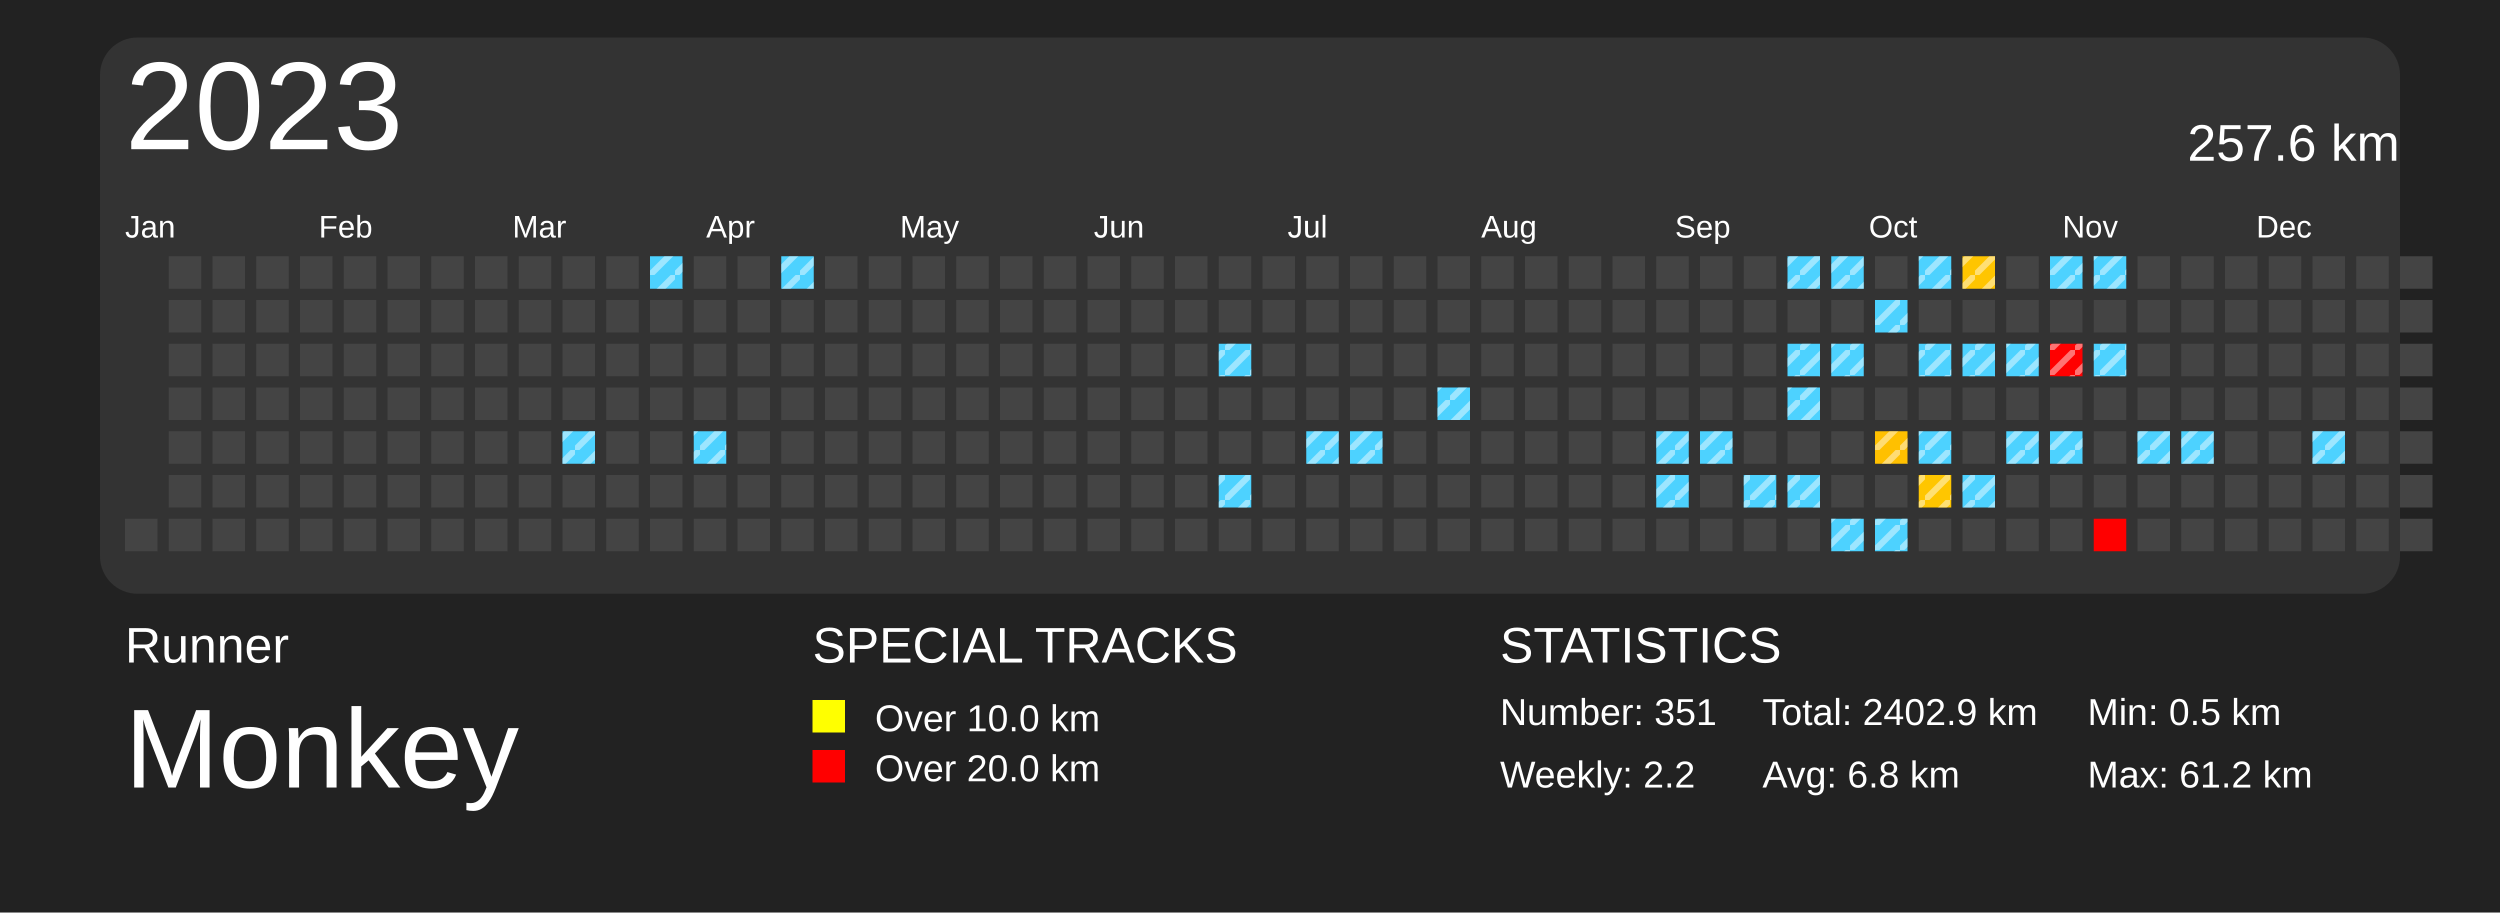
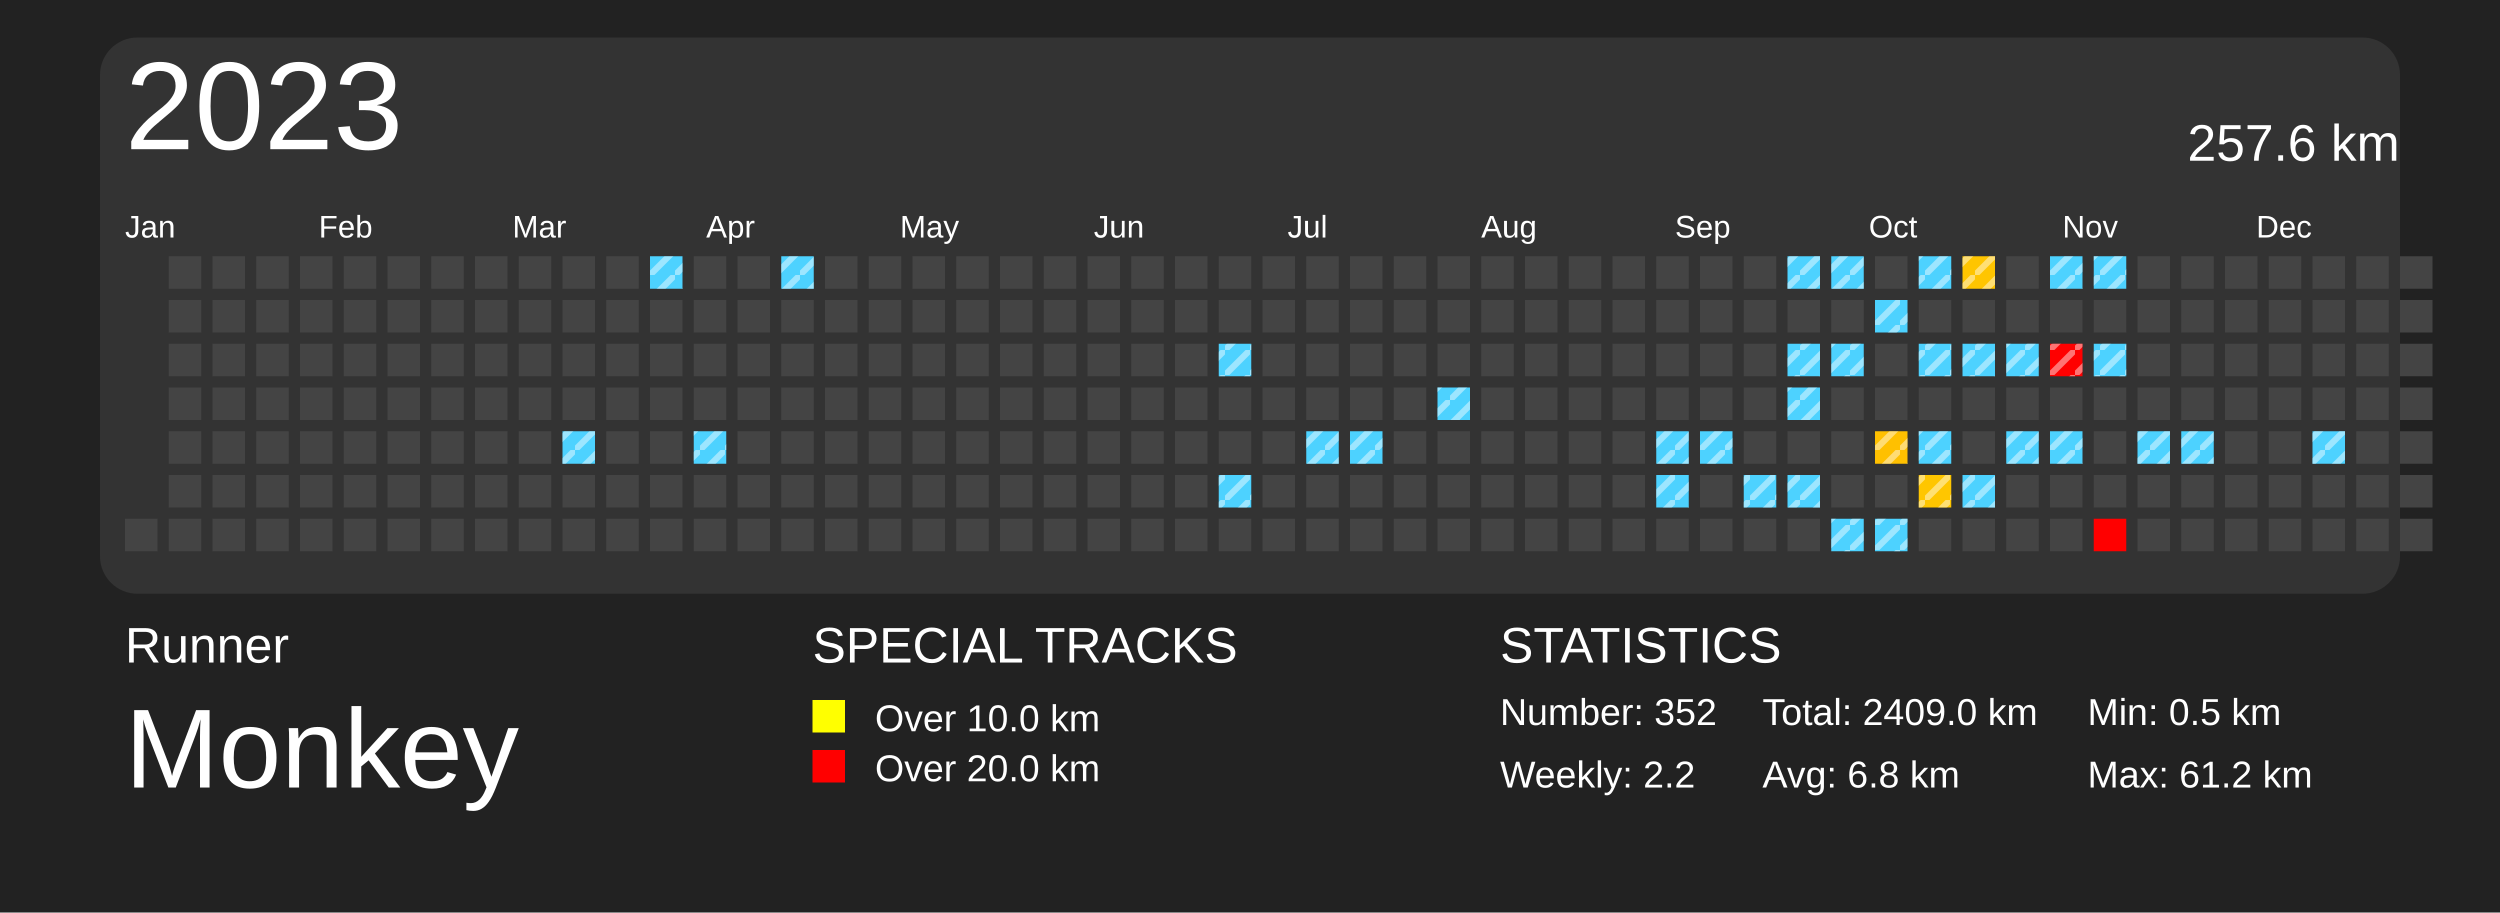
<svg xmlns="http://www.w3.org/2000/svg" baseProfile="full" height="73mm" version="1.1" viewBox="0,0,200,73" width="200mm">
  <defs>
    <pattern height="2" id="indoor-stripe" patternUnits="userSpaceOnUse" width="2">
      <line stroke="white" stroke-opacity="0.45" stroke-width="0.5" x1="0" x2="2" y1="2" y2="0" />
    </pattern>
  </defs>
  <rect fill="#222222" height="73" width="200" x="0" y="0" />
  <text fill="#FFFFFF" style="font-size:4px; font-family:Arial" x="10" y="53">Runner</text>
  <text fill="#FFFFFF" style="font-size:9px; font-family:Arial" x="10" y="63">Monkey</text>
  <text fill="#FFFFFF" style="font-size:4px; font-family:Arial" x="65" y="53">SPECIAL TRACKS</text>
  <rect fill="yellow" height="2.6" width="2.6" x="65" y="56" />
  <text fill="#FFFFFF" style="font-size:3px; font-family:Arial" x="70" y="58.5">Over 10.0 km</text>
  <rect fill="red" height="2.6" width="2.6" x="65" y="60" />
  <text fill="#FFFFFF" style="font-size:3px; font-family:Arial" x="70" y="62.5">Over 20.0 km</text>
  <text fill="#FFFFFF" style="font-size:4px; font-family:Arial" x="120" y="53">STATISTICS</text>
-   <text fill="#FFFFFF" style="font-size:3px; font-family:Arial" x="120" y="58">Number: 351</text>
+   <text fill="#FFFFFF" style="font-size:3px; font-family:Arial" x="120" y="58">Number: 352</text>
  <text fill="#FFFFFF" style="font-size:3px; font-family:Arial" x="120" y="63">Weekly: 2.2</text>
-   <text fill="#FFFFFF" style="font-size:3px; font-family:Arial" x="141" y="58">Total: 2402.9 km</text>
+   <text fill="#FFFFFF" style="font-size:3px; font-family:Arial" x="141" y="58">Total: 2409.0 km</text>
  <text fill="#FFFFFF" style="font-size:3px; font-family:Arial" x="141" y="63">Avg: 6.8 km</text>
  <text fill="#FFFFFF" style="font-size:3px; font-family:Arial" x="167" y="58">Min: 0.5 km</text>
  <text fill="#FFFFFF" style="font-size:3px; font-family:Arial" x="167" y="63">Max: 61.2 km</text>
  <rect fill="#333" height="44.5" rx="3" ry="3" width="184" x="8" y="3" />
  <text dominant-baseline="hanging" fill="#FFFFFF" style="font-size:10.0px; font-family:Arial;" x="10" y="5">2023</text>
  <text dominant-baseline="hanging" fill="#FFFFFF" style="font-size:4.125px; font-family:Arial;" x="175" y="10">257.6 km</text>
  <text fill="#FFFFFF" style="font-size:2.5px; font-family:Arial" x="10.0" y="19">Jan</text>
  <text fill="#FFFFFF" style="font-size:2.5px; font-family:Arial" x="25.5" y="19">Feb</text>
  <text fill="#FFFFFF" style="font-size:2.5px; font-family:Arial" x="41.0" y="19">Mar</text>
  <text fill="#FFFFFF" style="font-size:2.5px; font-family:Arial" x="56.5" y="19">Apr</text>
  <text fill="#FFFFFF" style="font-size:2.5px; font-family:Arial" x="72.0" y="19">May</text>
  <text fill="#FFFFFF" style="font-size:2.5px; font-family:Arial" x="87.5" y="19">Jun</text>
  <text fill="#FFFFFF" style="font-size:2.5px; font-family:Arial" x="103.0" y="19">Jul</text>
  <text fill="#FFFFFF" style="font-size:2.5px; font-family:Arial" x="118.5" y="19">Aug</text>
  <text fill="#FFFFFF" style="font-size:2.5px; font-family:Arial" x="134.0" y="19">Sep</text>
  <text fill="#FFFFFF" style="font-size:2.5px; font-family:Arial" x="149.5" y="19">Oct</text>
  <text fill="#FFFFFF" style="font-size:2.5px; font-family:Arial" x="165.0" y="19">Nov</text>
  <text fill="#FFFFFF" style="font-size:2.5px; font-family:Arial" x="180.5" y="19">Dec</text>
  <rect fill="#444444" height="2.6" width="2.6" x="10.0" y="41.5" />
  <rect fill="#444444" height="2.6" width="2.6" x="13.5" y="20.5" />
  <rect fill="#444444" height="2.6" width="2.6" x="13.5" y="24.0" />
  <rect fill="#444444" height="2.6" width="2.6" x="13.5" y="27.5" />
  <rect fill="#444444" height="2.6" width="2.6" x="13.5" y="31.0" />
  <rect fill="#444444" height="2.6" width="2.6" x="13.5" y="34.5" />
  <rect fill="#444444" height="2.6" width="2.6" x="13.5" y="38.0" />
  <rect fill="#444444" height="2.6" width="2.6" x="13.5" y="41.5" />
  <rect fill="#444444" height="2.6" width="2.6" x="17.0" y="20.5" />
  <rect fill="#444444" height="2.6" width="2.6" x="17.0" y="24.0" />
  <rect fill="#444444" height="2.6" width="2.6" x="17.0" y="27.5" />
  <rect fill="#444444" height="2.6" width="2.6" x="17.0" y="31.0" />
  <rect fill="#444444" height="2.6" width="2.6" x="17.0" y="34.5" />
  <rect fill="#444444" height="2.6" width="2.6" x="17.0" y="38.0" />
  <rect fill="#444444" height="2.6" width="2.6" x="17.0" y="41.5" />
  <rect fill="#444444" height="2.6" width="2.6" x="20.5" y="20.5" />
  <rect fill="#444444" height="2.6" width="2.6" x="20.5" y="24.0" />
  <rect fill="#444444" height="2.6" width="2.6" x="20.5" y="27.5" />
  <rect fill="#444444" height="2.6" width="2.6" x="20.5" y="31.0" />
  <rect fill="#444444" height="2.6" width="2.6" x="20.5" y="34.5" />
  <rect fill="#444444" height="2.6" width="2.6" x="20.5" y="38.0" />
  <rect fill="#444444" height="2.6" width="2.6" x="20.5" y="41.5" />
  <rect fill="#444444" height="2.6" width="2.6" x="24.0" y="20.5" />
  <rect fill="#444444" height="2.6" width="2.6" x="24.0" y="24.0" />
  <rect fill="#444444" height="2.6" width="2.6" x="24.0" y="27.5" />
  <rect fill="#444444" height="2.6" width="2.6" x="24.0" y="31.0" />
  <rect fill="#444444" height="2.6" width="2.6" x="24.0" y="34.5" />
  <rect fill="#444444" height="2.6" width="2.6" x="24.0" y="38.0" />
  <rect fill="#444444" height="2.6" width="2.6" x="24.0" y="41.5" />
  <rect fill="#444444" height="2.6" width="2.6" x="27.5" y="20.5" />
  <rect fill="#444444" height="2.6" width="2.6" x="27.5" y="24.0" />
  <rect fill="#444444" height="2.6" width="2.6" x="27.5" y="27.5" />
  <rect fill="#444444" height="2.6" width="2.6" x="27.5" y="31.0" />
  <rect fill="#444444" height="2.6" width="2.6" x="27.5" y="34.5" />
  <rect fill="#444444" height="2.6" width="2.6" x="27.5" y="38.0" />
  <rect fill="#444444" height="2.6" width="2.6" x="27.5" y="41.5" />
  <rect fill="#444444" height="2.6" width="2.6" x="31.0" y="20.5" />
  <rect fill="#444444" height="2.6" width="2.6" x="31.0" y="24.0" />
  <rect fill="#444444" height="2.6" width="2.6" x="31.0" y="27.5" />
  <rect fill="#444444" height="2.6" width="2.6" x="31.0" y="31.0" />
  <rect fill="#444444" height="2.6" width="2.6" x="31.0" y="34.5" />
  <rect fill="#444444" height="2.6" width="2.6" x="31.0" y="38.0" />
  <rect fill="#444444" height="2.6" width="2.6" x="31.0" y="41.5" />
  <rect fill="#444444" height="2.6" width="2.6" x="34.5" y="20.5" />
  <rect fill="#444444" height="2.6" width="2.6" x="34.5" y="24.0" />
  <rect fill="#444444" height="2.6" width="2.6" x="34.5" y="27.5" />
  <rect fill="#444444" height="2.6" width="2.6" x="34.5" y="31.0" />
  <rect fill="#444444" height="2.6" width="2.6" x="34.5" y="34.5" />
  <rect fill="#444444" height="2.6" width="2.6" x="34.5" y="38.0" />
  <rect fill="#444444" height="2.6" width="2.6" x="34.5" y="41.5" />
  <rect fill="#444444" height="2.6" width="2.6" x="38.0" y="20.5" />
  <rect fill="#444444" height="2.6" width="2.6" x="38.0" y="24.0" />
  <rect fill="#444444" height="2.6" width="2.6" x="38.0" y="27.5" />
  <rect fill="#444444" height="2.6" width="2.6" x="38.0" y="31.0" />
  <rect fill="#444444" height="2.6" width="2.6" x="38.0" y="34.5" />
  <rect fill="#444444" height="2.6" width="2.6" x="38.0" y="38.0" />
  <rect fill="#444444" height="2.6" width="2.6" x="38.0" y="41.5" />
  <rect fill="#444444" height="2.6" width="2.6" x="41.5" y="20.5" />
  <rect fill="#444444" height="2.6" width="2.6" x="41.5" y="24.0" />
  <rect fill="#444444" height="2.6" width="2.6" x="41.5" y="27.5" />
  <rect fill="#444444" height="2.6" width="2.6" x="41.5" y="31.0" />
  <rect fill="#444444" height="2.6" width="2.6" x="41.5" y="34.5" />
  <rect fill="#444444" height="2.6" width="2.6" x="41.5" y="38.0" />
  <rect fill="#444444" height="2.6" width="2.6" x="41.5" y="41.5" />
  <rect fill="#444444" height="2.6" width="2.6" x="45.0" y="20.5" />
  <rect fill="#444444" height="2.6" width="2.6" x="45.0" y="24.0" />
  <rect fill="#444444" height="2.6" width="2.6" x="45.0" y="27.5" />
  <rect fill="#444444" height="2.6" width="2.6" x="45.0" y="31.0" />
  <rect fill="#4dd2ff" height="2.6" width="2.6" x="45.0" y="34.5" />
  <rect fill="url(#indoor-stripe)" height="2.6" style="pointer-events: none;" width="2.6" x="45.0" y="34.5" />
  <rect fill="#444444" height="2.6" width="2.6" x="45.0" y="38.0" />
  <rect fill="#444444" height="2.6" width="2.6" x="45.0" y="41.5" />
  <rect fill="#444444" height="2.6" width="2.6" x="48.5" y="20.5" />
  <rect fill="#444444" height="2.6" width="2.6" x="48.5" y="24.0" />
  <rect fill="#444444" height="2.6" width="2.6" x="48.5" y="27.5" />
  <rect fill="#444444" height="2.6" width="2.6" x="48.5" y="31.0" />
  <rect fill="#444444" height="2.6" width="2.6" x="48.5" y="34.5" />
  <rect fill="#444444" height="2.6" width="2.6" x="48.5" y="38.0" />
  <rect fill="#444444" height="2.6" width="2.6" x="48.5" y="41.5" />
  <rect fill="#4dd2ff" height="2.6" width="2.6" x="52.0" y="20.5" />
  <rect fill="url(#indoor-stripe)" height="2.6" style="pointer-events: none;" width="2.6" x="52.0" y="20.5" />
  <rect fill="#444444" height="2.6" width="2.6" x="52.0" y="24.0" />
  <rect fill="#444444" height="2.6" width="2.6" x="52.0" y="27.5" />
  <rect fill="#444444" height="2.6" width="2.6" x="52.0" y="31.0" />
  <rect fill="#444444" height="2.6" width="2.6" x="52.0" y="34.5" />
  <rect fill="#444444" height="2.6" width="2.6" x="52.0" y="38.0" />
  <rect fill="#444444" height="2.6" width="2.6" x="52.0" y="41.5" />
  <rect fill="#444444" height="2.6" width="2.6" x="55.5" y="20.5" />
  <rect fill="#444444" height="2.6" width="2.6" x="55.5" y="24.0" />
  <rect fill="#444444" height="2.6" width="2.6" x="55.5" y="27.5" />
  <rect fill="#444444" height="2.6" width="2.6" x="55.5" y="31.0" />
  <rect fill="#4dd2ff" height="2.6" width="2.6" x="55.5" y="34.5" />
  <rect fill="url(#indoor-stripe)" height="2.6" style="pointer-events: none;" width="2.6" x="55.5" y="34.5" />
  <rect fill="#444444" height="2.6" width="2.6" x="55.5" y="38.0" />
  <rect fill="#444444" height="2.6" width="2.6" x="55.5" y="41.5" />
  <rect fill="#444444" height="2.6" width="2.6" x="59.0" y="20.5" />
  <rect fill="#444444" height="2.6" width="2.6" x="59.0" y="24.0" />
  <rect fill="#444444" height="2.6" width="2.6" x="59.0" y="27.5" />
  <rect fill="#444444" height="2.6" width="2.6" x="59.0" y="31.0" />
  <rect fill="#444444" height="2.6" width="2.6" x="59.0" y="34.5" />
  <rect fill="#444444" height="2.6" width="2.6" x="59.0" y="38.0" />
  <rect fill="#444444" height="2.6" width="2.6" x="59.0" y="41.5" />
  <rect fill="#4dd2ff" height="2.6" width="2.6" x="62.5" y="20.5" />
  <rect fill="url(#indoor-stripe)" height="2.6" style="pointer-events: none;" width="2.6" x="62.5" y="20.5" />
  <rect fill="#444444" height="2.6" width="2.6" x="62.5" y="24.0" />
  <rect fill="#444444" height="2.6" width="2.6" x="62.5" y="27.5" />
  <rect fill="#444444" height="2.6" width="2.6" x="62.5" y="31.0" />
  <rect fill="#444444" height="2.6" width="2.6" x="62.5" y="34.5" />
  <rect fill="#444444" height="2.6" width="2.6" x="62.5" y="38.0" />
  <rect fill="#444444" height="2.6" width="2.6" x="62.5" y="41.5" />
  <rect fill="#444444" height="2.6" width="2.6" x="66.0" y="20.5" />
  <rect fill="#444444" height="2.6" width="2.6" x="66.0" y="24.0" />
  <rect fill="#444444" height="2.6" width="2.6" x="66.0" y="27.5" />
  <rect fill="#444444" height="2.6" width="2.6" x="66.0" y="31.0" />
  <rect fill="#444444" height="2.6" width="2.6" x="66.0" y="34.5" />
  <rect fill="#444444" height="2.6" width="2.6" x="66.0" y="38.0" />
  <rect fill="#444444" height="2.6" width="2.6" x="66.0" y="41.5" />
  <rect fill="#444444" height="2.6" width="2.6" x="69.5" y="20.5" />
  <rect fill="#444444" height="2.6" width="2.6" x="69.5" y="24.0" />
  <rect fill="#444444" height="2.6" width="2.6" x="69.5" y="27.5" />
  <rect fill="#444444" height="2.6" width="2.6" x="69.5" y="31.0" />
  <rect fill="#444444" height="2.6" width="2.6" x="69.5" y="34.5" />
  <rect fill="#444444" height="2.6" width="2.6" x="69.5" y="38.0" />
  <rect fill="#444444" height="2.6" width="2.6" x="69.5" y="41.5" />
  <rect fill="#444444" height="2.6" width="2.6" x="73.0" y="20.5" />
  <rect fill="#444444" height="2.6" width="2.6" x="73.0" y="24.0" />
  <rect fill="#444444" height="2.6" width="2.6" x="73.0" y="27.5" />
  <rect fill="#444444" height="2.6" width="2.6" x="73.0" y="31.0" />
  <rect fill="#444444" height="2.6" width="2.6" x="73.0" y="34.5" />
  <rect fill="#444444" height="2.6" width="2.6" x="73.0" y="38.0" />
  <rect fill="#444444" height="2.6" width="2.6" x="73.0" y="41.5" />
  <rect fill="#444444" height="2.6" width="2.6" x="76.5" y="20.5" />
  <rect fill="#444444" height="2.6" width="2.6" x="76.5" y="24.0" />
  <rect fill="#444444" height="2.6" width="2.6" x="76.5" y="27.5" />
  <rect fill="#444444" height="2.6" width="2.6" x="76.5" y="31.0" />
  <rect fill="#444444" height="2.6" width="2.6" x="76.5" y="34.5" />
  <rect fill="#444444" height="2.6" width="2.6" x="76.5" y="38.0" />
  <rect fill="#444444" height="2.6" width="2.6" x="76.5" y="41.5" />
  <rect fill="#444444" height="2.6" width="2.6" x="80.0" y="20.5" />
  <rect fill="#444444" height="2.6" width="2.6" x="80.0" y="24.0" />
  <rect fill="#444444" height="2.6" width="2.6" x="80.0" y="27.5" />
  <rect fill="#444444" height="2.6" width="2.6" x="80.0" y="31.0" />
  <rect fill="#444444" height="2.6" width="2.6" x="80.0" y="34.5" />
  <rect fill="#444444" height="2.6" width="2.6" x="80.0" y="38.0" />
  <rect fill="#444444" height="2.6" width="2.6" x="80.0" y="41.5" />
  <rect fill="#444444" height="2.6" width="2.6" x="83.5" y="20.5" />
  <rect fill="#444444" height="2.6" width="2.6" x="83.5" y="24.0" />
  <rect fill="#444444" height="2.6" width="2.6" x="83.5" y="27.5" />
  <rect fill="#444444" height="2.6" width="2.6" x="83.5" y="31.0" />
  <rect fill="#444444" height="2.6" width="2.6" x="83.5" y="34.5" />
  <rect fill="#444444" height="2.6" width="2.6" x="83.5" y="38.0" />
  <rect fill="#444444" height="2.6" width="2.6" x="83.5" y="41.5" />
  <rect fill="#444444" height="2.6" width="2.6" x="87.0" y="20.5" />
  <rect fill="#444444" height="2.6" width="2.6" x="87.0" y="24.0" />
  <rect fill="#444444" height="2.6" width="2.6" x="87.0" y="27.5" />
  <rect fill="#444444" height="2.6" width="2.6" x="87.0" y="31.0" />
  <rect fill="#444444" height="2.6" width="2.6" x="87.0" y="34.5" />
  <rect fill="#444444" height="2.6" width="2.6" x="87.0" y="38.0" />
  <rect fill="#444444" height="2.6" width="2.6" x="87.0" y="41.5" />
  <rect fill="#444444" height="2.6" width="2.6" x="90.5" y="20.5" />
  <rect fill="#444444" height="2.6" width="2.6" x="90.5" y="24.0" />
  <rect fill="#444444" height="2.6" width="2.6" x="90.5" y="27.5" />
  <rect fill="#444444" height="2.6" width="2.6" x="90.5" y="31.0" />
  <rect fill="#444444" height="2.6" width="2.6" x="90.5" y="34.5" />
  <rect fill="#444444" height="2.6" width="2.6" x="90.5" y="38.0" />
  <rect fill="#444444" height="2.6" width="2.6" x="90.5" y="41.5" />
  <rect fill="#444444" height="2.6" width="2.6" x="94.0" y="20.5" />
  <rect fill="#444444" height="2.6" width="2.6" x="94.0" y="24.0" />
  <rect fill="#444444" height="2.6" width="2.6" x="94.0" y="27.5" />
  <rect fill="#444444" height="2.6" width="2.6" x="94.0" y="31.0" />
  <rect fill="#444444" height="2.6" width="2.6" x="94.0" y="34.5" />
  <rect fill="#444444" height="2.6" width="2.6" x="94.0" y="38.0" />
  <rect fill="#444444" height="2.6" width="2.6" x="94.0" y="41.5" />
  <rect fill="#444444" height="2.6" width="2.6" x="97.5" y="20.5" />
  <rect fill="#444444" height="2.6" width="2.6" x="97.5" y="24.0" />
  <rect fill="#4dd2ff" height="2.6" width="2.6" x="97.5" y="27.5" />
  <rect fill="url(#indoor-stripe)" height="2.6" style="pointer-events: none;" width="2.6" x="97.5" y="27.5" />
  <rect fill="#444444" height="2.6" width="2.6" x="97.5" y="31.0" />
  <rect fill="#444444" height="2.6" width="2.6" x="97.5" y="34.5" />
  <rect fill="#4dd2ff" height="2.6" width="2.6" x="97.5" y="38.0" />
  <rect fill="url(#indoor-stripe)" height="2.6" style="pointer-events: none;" width="2.6" x="97.5" y="38.0" />
  <rect fill="#444444" height="2.6" width="2.6" x="97.5" y="41.5" />
  <rect fill="#444444" height="2.6" width="2.6" x="101.0" y="20.5" />
  <rect fill="#444444" height="2.6" width="2.6" x="101.0" y="24.0" />
  <rect fill="#444444" height="2.6" width="2.6" x="101.0" y="27.5" />
  <rect fill="#444444" height="2.6" width="2.6" x="101.0" y="31.0" />
  <rect fill="#444444" height="2.6" width="2.6" x="101.0" y="34.5" />
  <rect fill="#444444" height="2.6" width="2.6" x="101.0" y="38.0" />
  <rect fill="#444444" height="2.6" width="2.6" x="101.0" y="41.5" />
  <rect fill="#444444" height="2.6" width="2.6" x="104.5" y="20.5" />
  <rect fill="#444444" height="2.6" width="2.6" x="104.5" y="24.0" />
  <rect fill="#444444" height="2.6" width="2.6" x="104.5" y="27.5" />
  <rect fill="#444444" height="2.6" width="2.6" x="104.5" y="31.0" />
  <rect fill="#4dd2ff" height="2.6" width="2.6" x="104.5" y="34.5" />
  <rect fill="url(#indoor-stripe)" height="2.6" style="pointer-events: none;" width="2.6" x="104.5" y="34.5" />
  <rect fill="#444444" height="2.6" width="2.6" x="104.5" y="38.0" />
  <rect fill="#444444" height="2.6" width="2.6" x="104.5" y="41.5" />
  <rect fill="#444444" height="2.6" width="2.6" x="108.0" y="20.5" />
  <rect fill="#444444" height="2.6" width="2.6" x="108.0" y="24.0" />
  <rect fill="#444444" height="2.6" width="2.6" x="108.0" y="27.5" />
  <rect fill="#444444" height="2.6" width="2.6" x="108.0" y="31.0" />
  <rect fill="#4dd2ff" height="2.6" width="2.6" x="108.0" y="34.5" />
  <rect fill="url(#indoor-stripe)" height="2.6" style="pointer-events: none;" width="2.6" x="108.0" y="34.5" />
  <rect fill="#444444" height="2.6" width="2.6" x="108.0" y="38.0" />
  <rect fill="#444444" height="2.6" width="2.6" x="108.0" y="41.5" />
  <rect fill="#444444" height="2.6" width="2.6" x="111.5" y="20.5" />
  <rect fill="#444444" height="2.6" width="2.6" x="111.5" y="24.0" />
  <rect fill="#444444" height="2.6" width="2.6" x="111.5" y="27.5" />
  <rect fill="#444444" height="2.6" width="2.6" x="111.5" y="31.0" />
  <rect fill="#444444" height="2.6" width="2.6" x="111.5" y="34.5" />
  <rect fill="#444444" height="2.6" width="2.6" x="111.5" y="38.0" />
  <rect fill="#444444" height="2.6" width="2.6" x="111.5" y="41.5" />
  <rect fill="#444444" height="2.6" width="2.6" x="115.0" y="20.5" />
  <rect fill="#444444" height="2.6" width="2.6" x="115.0" y="24.0" />
  <rect fill="#444444" height="2.6" width="2.6" x="115.0" y="27.5" />
  <rect fill="#4dd2ff" height="2.6" width="2.6" x="115.0" y="31.0" />
  <rect fill="url(#indoor-stripe)" height="2.6" style="pointer-events: none;" width="2.6" x="115.0" y="31.0" />
  <rect fill="#444444" height="2.6" width="2.6" x="115.0" y="34.5" />
  <rect fill="#444444" height="2.6" width="2.6" x="115.0" y="38.0" />
  <rect fill="#444444" height="2.6" width="2.6" x="115.0" y="41.5" />
  <rect fill="#444444" height="2.6" width="2.6" x="118.5" y="20.5" />
  <rect fill="#444444" height="2.6" width="2.6" x="118.5" y="24.0" />
  <rect fill="#444444" height="2.6" width="2.6" x="118.5" y="27.5" />
  <rect fill="#444444" height="2.6" width="2.6" x="118.5" y="31.0" />
  <rect fill="#444444" height="2.6" width="2.6" x="118.5" y="34.5" />
  <rect fill="#444444" height="2.6" width="2.6" x="118.5" y="38.0" />
  <rect fill="#444444" height="2.6" width="2.6" x="118.5" y="41.5" />
  <rect fill="#444444" height="2.6" width="2.6" x="122.0" y="20.5" />
  <rect fill="#444444" height="2.6" width="2.6" x="122.0" y="24.0" />
  <rect fill="#444444" height="2.6" width="2.6" x="122.0" y="27.5" />
  <rect fill="#444444" height="2.6" width="2.6" x="122.0" y="31.0" />
  <rect fill="#444444" height="2.6" width="2.6" x="122.0" y="34.5" />
  <rect fill="#444444" height="2.6" width="2.6" x="122.0" y="38.0" />
  <rect fill="#444444" height="2.6" width="2.6" x="122.0" y="41.5" />
  <rect fill="#444444" height="2.6" width="2.6" x="125.5" y="20.5" />
  <rect fill="#444444" height="2.6" width="2.6" x="125.5" y="24.0" />
  <rect fill="#444444" height="2.6" width="2.6" x="125.5" y="27.5" />
  <rect fill="#444444" height="2.6" width="2.6" x="125.5" y="31.0" />
  <rect fill="#444444" height="2.6" width="2.6" x="125.5" y="34.5" />
  <rect fill="#444444" height="2.6" width="2.6" x="125.5" y="38.0" />
  <rect fill="#444444" height="2.6" width="2.6" x="125.5" y="41.5" />
  <rect fill="#444444" height="2.6" width="2.6" x="129.0" y="20.5" />
  <rect fill="#444444" height="2.6" width="2.6" x="129.0" y="24.0" />
  <rect fill="#444444" height="2.6" width="2.6" x="129.0" y="27.5" />
  <rect fill="#444444" height="2.6" width="2.6" x="129.0" y="31.0" />
  <rect fill="#444444" height="2.6" width="2.6" x="129.0" y="34.5" />
  <rect fill="#444444" height="2.6" width="2.6" x="129.0" y="38.0" />
  <rect fill="#444444" height="2.6" width="2.6" x="129.0" y="41.5" />
  <rect fill="#444444" height="2.6" width="2.6" x="132.5" y="20.5" />
  <rect fill="#444444" height="2.6" width="2.6" x="132.5" y="24.0" />
  <rect fill="#444444" height="2.6" width="2.6" x="132.5" y="27.5" />
  <rect fill="#444444" height="2.6" width="2.6" x="132.5" y="31.0" />
  <rect fill="#4dd2ff" height="2.6" width="2.6" x="132.5" y="34.5" />
  <rect fill="url(#indoor-stripe)" height="2.6" style="pointer-events: none;" width="2.6" x="132.5" y="34.5" />
  <rect fill="#4dd2ff" height="2.6" width="2.6" x="132.5" y="38.0" />
  <rect fill="url(#indoor-stripe)" height="2.6" style="pointer-events: none;" width="2.6" x="132.5" y="38.0" />
  <rect fill="#444444" height="2.6" width="2.6" x="132.5" y="41.5" />
  <rect fill="#444444" height="2.6" width="2.6" x="136.0" y="20.5" />
  <rect fill="#444444" height="2.6" width="2.6" x="136.0" y="24.0" />
  <rect fill="#444444" height="2.6" width="2.6" x="136.0" y="27.5" />
  <rect fill="#444444" height="2.6" width="2.6" x="136.0" y="31.0" />
  <rect fill="#4dd2ff" height="2.6" width="2.6" x="136.0" y="34.5" />
  <rect fill="url(#indoor-stripe)" height="2.6" style="pointer-events: none;" width="2.6" x="136.0" y="34.5" />
  <rect fill="#444444" height="2.6" width="2.6" x="136.0" y="38.0" />
  <rect fill="#444444" height="2.6" width="2.6" x="136.0" y="41.5" />
  <rect fill="#444444" height="2.6" width="2.6" x="139.5" y="20.5" />
  <rect fill="#444444" height="2.6" width="2.6" x="139.5" y="24.0" />
  <rect fill="#444444" height="2.6" width="2.6" x="139.5" y="27.5" />
  <rect fill="#444444" height="2.6" width="2.6" x="139.5" y="31.0" />
  <rect fill="#444444" height="2.6" width="2.6" x="139.5" y="34.5" />
  <rect fill="#4dd2ff" height="2.6" width="2.6" x="139.5" y="38.0" />
  <rect fill="url(#indoor-stripe)" height="2.6" style="pointer-events: none;" width="2.6" x="139.5" y="38.0" />
  <rect fill="#444444" height="2.6" width="2.6" x="139.5" y="41.5" />
  <rect fill="#4dd2ff" height="2.6" width="2.6" x="143.0" y="20.5" />
  <rect fill="url(#indoor-stripe)" height="2.6" style="pointer-events: none;" width="2.6" x="143.0" y="20.5" />
  <rect fill="#444444" height="2.6" width="2.6" x="143.0" y="24.0" />
  <rect fill="#4dd2ff" height="2.6" width="2.6" x="143.0" y="27.5" />
  <rect fill="url(#indoor-stripe)" height="2.6" style="pointer-events: none;" width="2.6" x="143.0" y="27.5" />
  <rect fill="#4dd2ff" height="2.6" width="2.6" x="143.0" y="31.0" />
  <rect fill="url(#indoor-stripe)" height="2.6" style="pointer-events: none;" width="2.6" x="143.0" y="31.0" />
  <rect fill="#444444" height="2.6" width="2.6" x="143.0" y="34.5" />
  <rect fill="#4dd2ff" height="2.6" width="2.6" x="143.0" y="38.0" />
  <rect fill="url(#indoor-stripe)" height="2.6" style="pointer-events: none;" width="2.6" x="143.0" y="38.0" />
  <rect fill="#444444" height="2.6" width="2.6" x="143.0" y="41.5" />
  <rect fill="#4dd2ff" height="2.6" width="2.6" x="146.5" y="20.5" />
  <rect fill="url(#indoor-stripe)" height="2.6" style="pointer-events: none;" width="2.6" x="146.5" y="20.5" />
  <rect fill="#444444" height="2.6" width="2.6" x="146.5" y="24.0" />
  <rect fill="#4dd2ff" height="2.6" width="2.6" x="146.5" y="27.5" />
  <rect fill="url(#indoor-stripe)" height="2.6" style="pointer-events: none;" width="2.6" x="146.5" y="27.5" />
  <rect fill="#444444" height="2.6" width="2.6" x="146.5" y="31.0" />
  <rect fill="#444444" height="2.6" width="2.6" x="146.5" y="34.5" />
  <rect fill="#444444" height="2.6" width="2.6" x="146.5" y="38.0" />
  <rect fill="#4dd2ff" height="2.6" width="2.6" x="146.5" y="41.5" />
  <rect fill="url(#indoor-stripe)" height="2.6" style="pointer-events: none;" width="2.6" x="146.5" y="41.5" />
  <rect fill="#444444" height="2.6" width="2.6" x="150.0" y="20.5" />
  <rect fill="#4dd2ff" height="2.6" width="2.6" x="150.0" y="24.0" />
  <rect fill="url(#indoor-stripe)" height="2.6" style="pointer-events: none;" width="2.6" x="150.0" y="24.0" />
  <rect fill="#444444" height="2.6" width="2.6" x="150.0" y="27.5" />
  <rect fill="#444444" height="2.6" width="2.6" x="150.0" y="31.0" />
  <rect fill="#ffc000" height="2.6" width="2.6" x="150.0" y="34.5" />
  <rect fill="url(#indoor-stripe)" height="2.6" style="pointer-events: none;" width="2.6" x="150.0" y="34.5" />
  <rect fill="#444444" height="2.6" width="2.6" x="150.0" y="38.0" />
  <rect fill="#4dd2ff" height="2.6" width="2.6" x="150.0" y="41.5" />
  <rect fill="url(#indoor-stripe)" height="2.6" style="pointer-events: none;" width="2.6" x="150.0" y="41.5" />
  <rect fill="#4dd2ff" height="2.6" width="2.6" x="153.5" y="20.5" />
  <rect fill="url(#indoor-stripe)" height="2.6" style="pointer-events: none;" width="2.6" x="153.5" y="20.5" />
  <rect fill="#444444" height="2.6" width="2.6" x="153.5" y="24.0" />
  <rect fill="#4dd2ff" height="2.6" width="2.6" x="153.5" y="27.5" />
  <rect fill="url(#indoor-stripe)" height="2.6" style="pointer-events: none;" width="2.6" x="153.5" y="27.5" />
  <rect fill="#444444" height="2.6" width="2.6" x="153.5" y="31.0" />
  <rect fill="#4dd2ff" height="2.6" width="2.6" x="153.5" y="34.5" />
  <rect fill="url(#indoor-stripe)" height="2.6" style="pointer-events: none;" width="2.6" x="153.5" y="34.5" />
  <rect fill="#ffc600" height="2.6" width="2.6" x="153.5" y="38.0" />
  <rect fill="url(#indoor-stripe)" height="2.6" style="pointer-events: none;" width="2.6" x="153.5" y="38.0" />
  <rect fill="#444444" height="2.6" width="2.6" x="153.5" y="41.5" />
  <rect fill="#ffc500" height="2.6" width="2.6" x="157.0" y="20.5" />
  <rect fill="url(#indoor-stripe)" height="2.6" style="pointer-events: none;" width="2.6" x="157.0" y="20.5" />
  <rect fill="#444444" height="2.6" width="2.6" x="157.0" y="24.0" />
  <rect fill="#4dd2ff" height="2.6" width="2.6" x="157.0" y="27.5" />
  <rect fill="url(#indoor-stripe)" height="2.6" style="pointer-events: none;" width="2.6" x="157.0" y="27.5" />
  <rect fill="#444444" height="2.6" width="2.6" x="157.0" y="31.0" />
  <rect fill="#444444" height="2.6" width="2.6" x="157.0" y="34.5" />
  <rect fill="#4dd2ff" height="2.6" width="2.6" x="157.0" y="38.0" />
  <rect fill="url(#indoor-stripe)" height="2.6" style="pointer-events: none;" width="2.6" x="157.0" y="38.0" />
  <rect fill="#444444" height="2.6" width="2.6" x="157.0" y="41.5" />
  <rect fill="#444444" height="2.6" width="2.6" x="160.5" y="20.5" />
  <rect fill="#444444" height="2.6" width="2.6" x="160.5" y="24.0" />
  <rect fill="#4dd2ff" height="2.6" width="2.6" x="160.5" y="27.5" />
  <rect fill="url(#indoor-stripe)" height="2.6" style="pointer-events: none;" width="2.6" x="160.5" y="27.5" />
  <rect fill="#444444" height="2.6" width="2.6" x="160.5" y="31.0" />
  <rect fill="#4dd2ff" height="2.6" width="2.6" x="160.5" y="34.5" />
  <rect fill="url(#indoor-stripe)" height="2.6" style="pointer-events: none;" width="2.6" x="160.5" y="34.5" />
  <rect fill="#444444" height="2.6" width="2.6" x="160.5" y="38.0" />
  <rect fill="#444444" height="2.6" width="2.6" x="160.5" y="41.5" />
  <rect fill="#4dd2ff" height="2.6" width="2.6" x="164.0" y="20.5" />
  <rect fill="url(#indoor-stripe)" height="2.6" style="pointer-events: none;" width="2.6" x="164.0" y="20.5" />
  <rect fill="#444444" height="2.6" width="2.6" x="164.0" y="24.0" />
  <rect fill="red" height="2.6" width="2.6" x="164.0" y="27.5" />
  <rect fill="url(#indoor-stripe)" height="2.6" style="pointer-events: none;" width="2.6" x="164.0" y="27.5" />
  <rect fill="#444444" height="2.6" width="2.6" x="164.0" y="31.0" />
  <rect fill="#4dd2ff" height="2.6" width="2.6" x="164.0" y="34.5" />
  <rect fill="url(#indoor-stripe)" height="2.6" style="pointer-events: none;" width="2.6" x="164.0" y="34.5" />
  <rect fill="#444444" height="2.6" width="2.6" x="164.0" y="38.0" />
  <rect fill="#444444" height="2.6" width="2.6" x="164.0" y="41.5" />
  <rect fill="#4dd2ff" height="2.6" width="2.6" x="167.5" y="20.5" />
  <rect fill="url(#indoor-stripe)" height="2.6" style="pointer-events: none;" width="2.6" x="167.5" y="20.5" />
  <rect fill="#444444" height="2.6" width="2.6" x="167.5" y="24.0" />
  <rect fill="#4dd2ff" height="2.6" width="2.6" x="167.5" y="27.5" />
  <rect fill="url(#indoor-stripe)" height="2.6" style="pointer-events: none;" width="2.6" x="167.5" y="27.5" />
  <rect fill="#444444" height="2.6" width="2.6" x="167.5" y="31.0" />
  <rect fill="#444444" height="2.6" width="2.6" x="167.5" y="34.5" />
  <rect fill="#444444" height="2.6" width="2.6" x="167.5" y="38.0" />
  <rect fill="red" height="2.6" width="2.6" x="167.5" y="41.5" />
  <rect fill="#444444" height="2.6" width="2.6" x="171.0" y="20.5" />
  <rect fill="#444444" height="2.6" width="2.6" x="171.0" y="24.0" />
  <rect fill="#444444" height="2.6" width="2.6" x="171.0" y="27.5" />
  <rect fill="#444444" height="2.6" width="2.6" x="171.0" y="31.0" />
  <rect fill="#4dd2ff" height="2.6" width="2.6" x="171.0" y="34.5" />
  <rect fill="url(#indoor-stripe)" height="2.6" style="pointer-events: none;" width="2.6" x="171.0" y="34.5" />
  <rect fill="#444444" height="2.6" width="2.6" x="171.0" y="38.0" />
  <rect fill="#444444" height="2.6" width="2.6" x="171.0" y="41.5" />
  <rect fill="#444444" height="2.6" width="2.6" x="174.5" y="20.5" />
  <rect fill="#444444" height="2.6" width="2.6" x="174.5" y="24.0" />
  <rect fill="#444444" height="2.6" width="2.6" x="174.5" y="27.5" />
  <rect fill="#444444" height="2.6" width="2.6" x="174.5" y="31.0" />
  <rect fill="#4dd2ff" height="2.6" width="2.6" x="174.5" y="34.5" />
  <rect fill="url(#indoor-stripe)" height="2.6" style="pointer-events: none;" width="2.6" x="174.5" y="34.5" />
  <rect fill="#444444" height="2.6" width="2.6" x="174.5" y="38.0" />
  <rect fill="#444444" height="2.6" width="2.6" x="174.5" y="41.5" />
  <rect fill="#444444" height="2.6" width="2.6" x="178.0" y="20.5" />
  <rect fill="#444444" height="2.6" width="2.6" x="178.0" y="24.0" />
  <rect fill="#444444" height="2.6" width="2.6" x="178.0" y="27.5" />
  <rect fill="#444444" height="2.6" width="2.6" x="178.0" y="31.0" />
  <rect fill="#444444" height="2.6" width="2.6" x="178.0" y="34.5" />
  <rect fill="#444444" height="2.6" width="2.6" x="178.0" y="38.0" />
  <rect fill="#444444" height="2.6" width="2.6" x="178.0" y="41.5" />
  <rect fill="#444444" height="2.6" width="2.6" x="181.5" y="20.5" />
  <rect fill="#444444" height="2.6" width="2.6" x="181.5" y="24.0" />
  <rect fill="#444444" height="2.6" width="2.6" x="181.5" y="27.5" />
  <rect fill="#444444" height="2.6" width="2.6" x="181.5" y="31.0" />
  <rect fill="#444444" height="2.6" width="2.6" x="181.5" y="34.5" />
  <rect fill="#444444" height="2.6" width="2.6" x="181.5" y="38.0" />
  <rect fill="#444444" height="2.6" width="2.6" x="181.5" y="41.5" />
  <rect fill="#444444" height="2.6" width="2.6" x="185.0" y="20.5" />
  <rect fill="#444444" height="2.6" width="2.6" x="185.0" y="24.0" />
  <rect fill="#444444" height="2.6" width="2.6" x="185.0" y="27.5" />
  <rect fill="#444444" height="2.6" width="2.6" x="185.0" y="31.0" />
  <rect fill="#4dd2ff" height="2.6" width="2.6" x="185.0" y="34.5" />
  <rect fill="url(#indoor-stripe)" height="2.6" style="pointer-events: none;" width="2.6" x="185.0" y="34.5" />
  <rect fill="#444444" height="2.6" width="2.6" x="185.0" y="38.0" />
  <rect fill="#444444" height="2.6" width="2.6" x="185.0" y="41.5" />
  <rect fill="#444444" height="2.6" width="2.6" x="188.5" y="20.5" />
  <rect fill="#444444" height="2.6" width="2.6" x="188.5" y="24.0" />
  <rect fill="#444444" height="2.6" width="2.6" x="188.5" y="27.5" />
  <rect fill="#444444" height="2.6" width="2.6" x="188.5" y="31.0" />
  <rect fill="#444444" height="2.6" width="2.6" x="188.5" y="34.5" />
  <rect fill="#444444" height="2.6" width="2.6" x="188.5" y="38.0" />
  <rect fill="#444444" height="2.6" width="2.6" x="188.5" y="41.5" />
  <rect fill="#444444" height="2.6" width="2.6" x="192.0" y="20.5" />
  <rect fill="#444444" height="2.6" width="2.6" x="192.0" y="24.0" />
  <rect fill="#444444" height="2.6" width="2.6" x="192.0" y="27.5" />
  <rect fill="#444444" height="2.6" width="2.6" x="192.0" y="31.0" />
  <rect fill="#444444" height="2.6" width="2.6" x="192.0" y="34.5" />
  <rect fill="#444444" height="2.6" width="2.6" x="192.0" y="38.0" />
  <rect fill="#444444" height="2.6" width="2.6" x="192.0" y="41.5" />
</svg>
